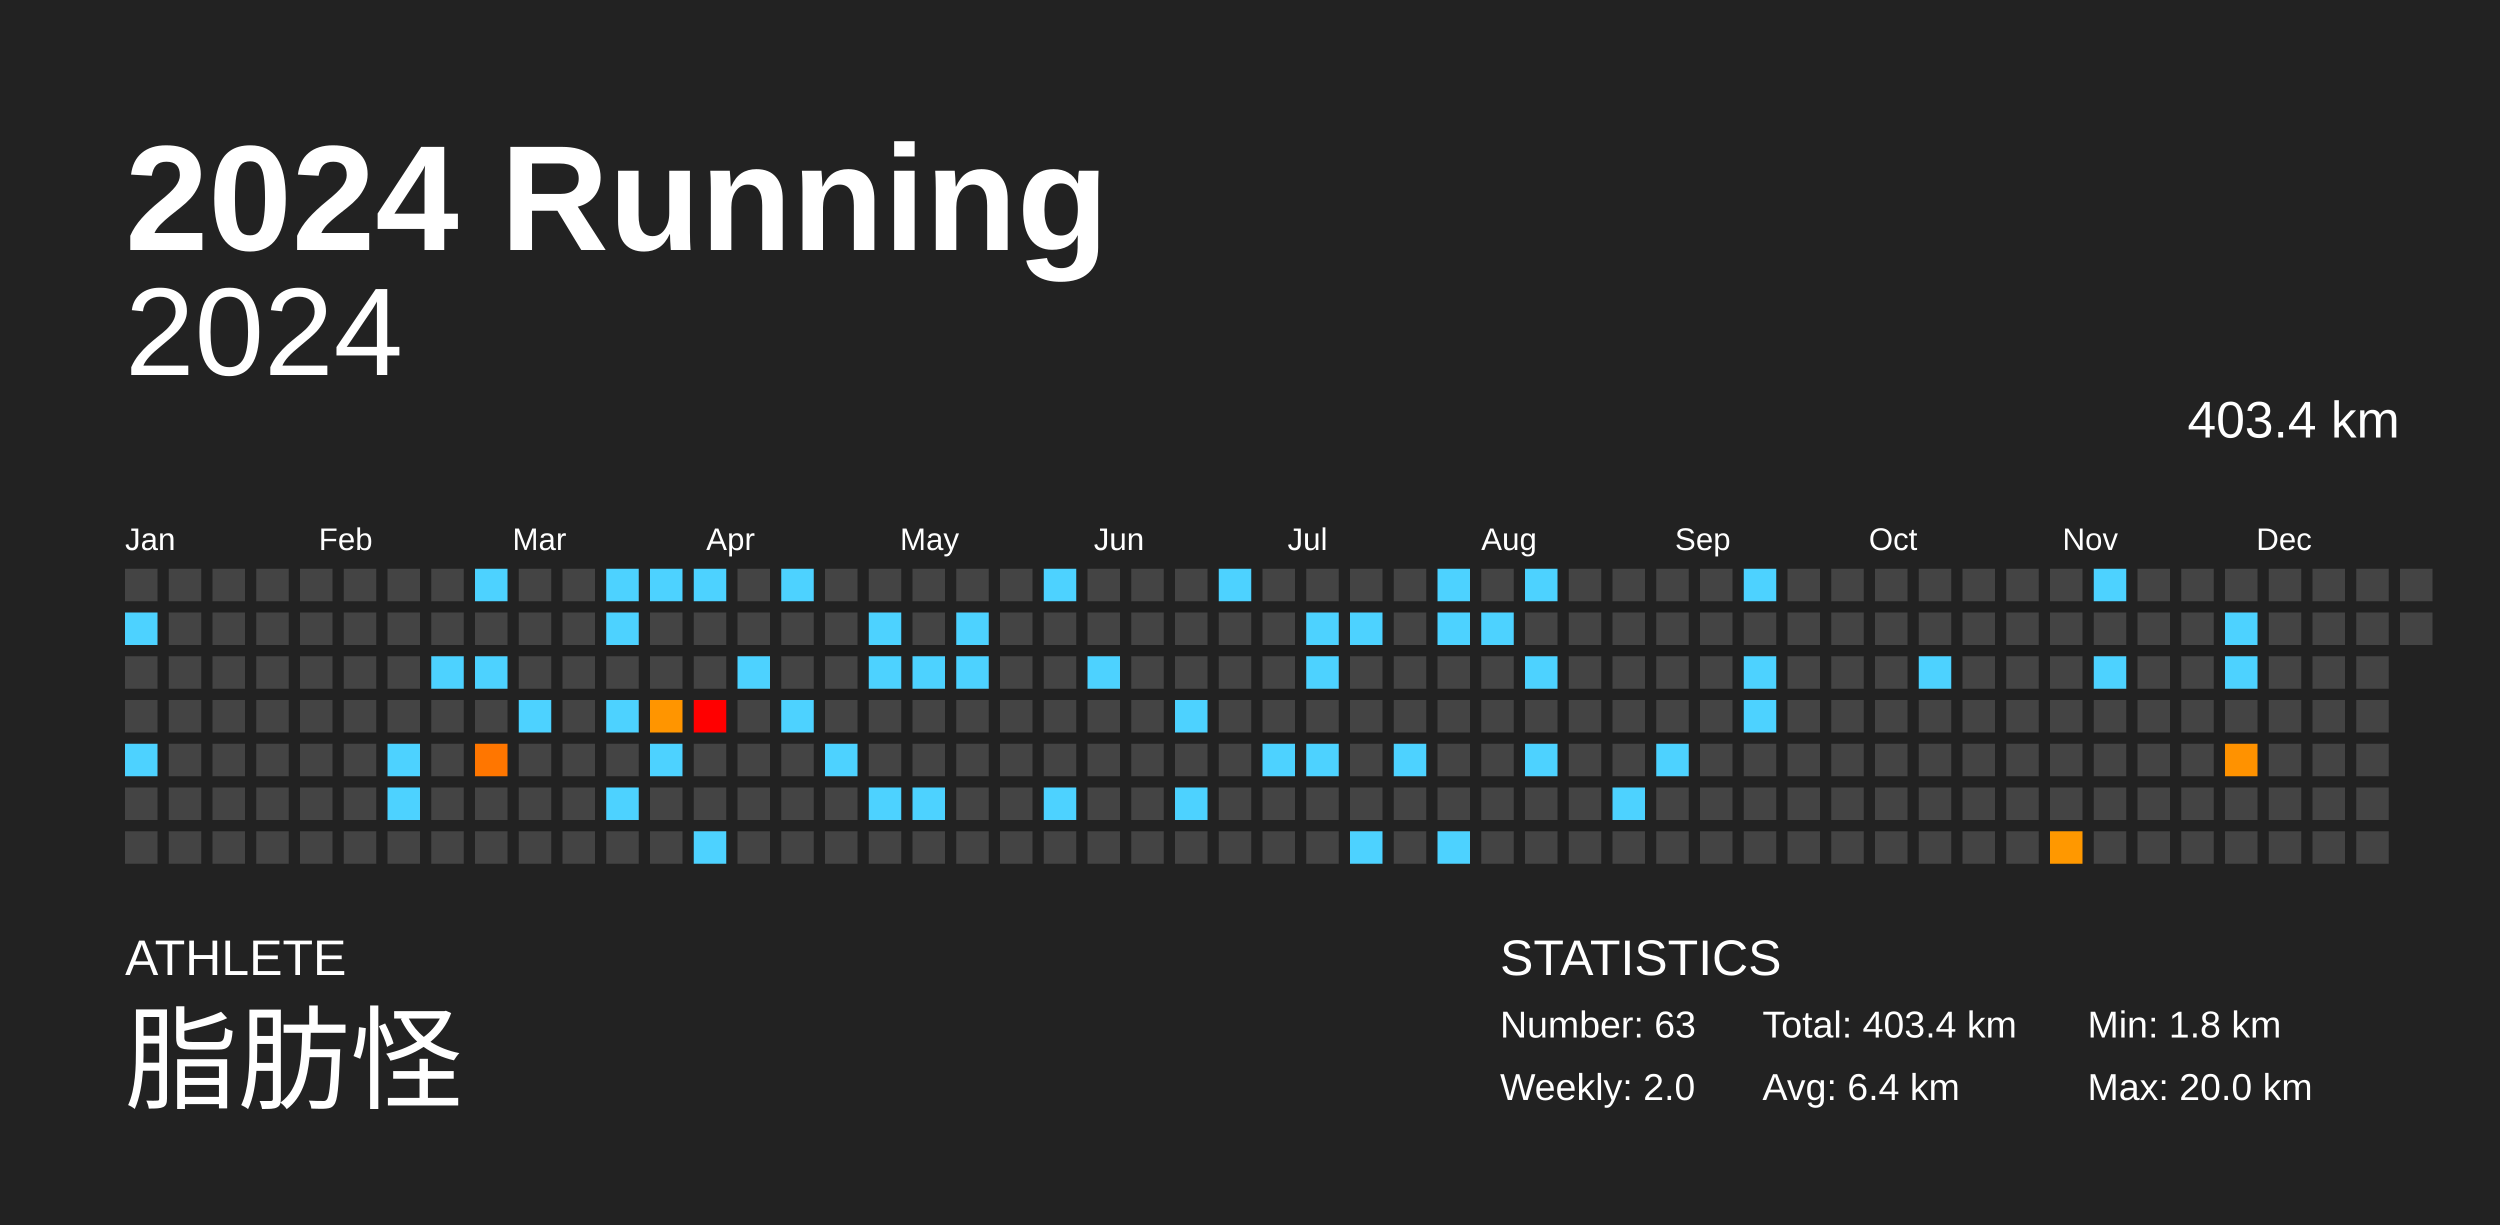
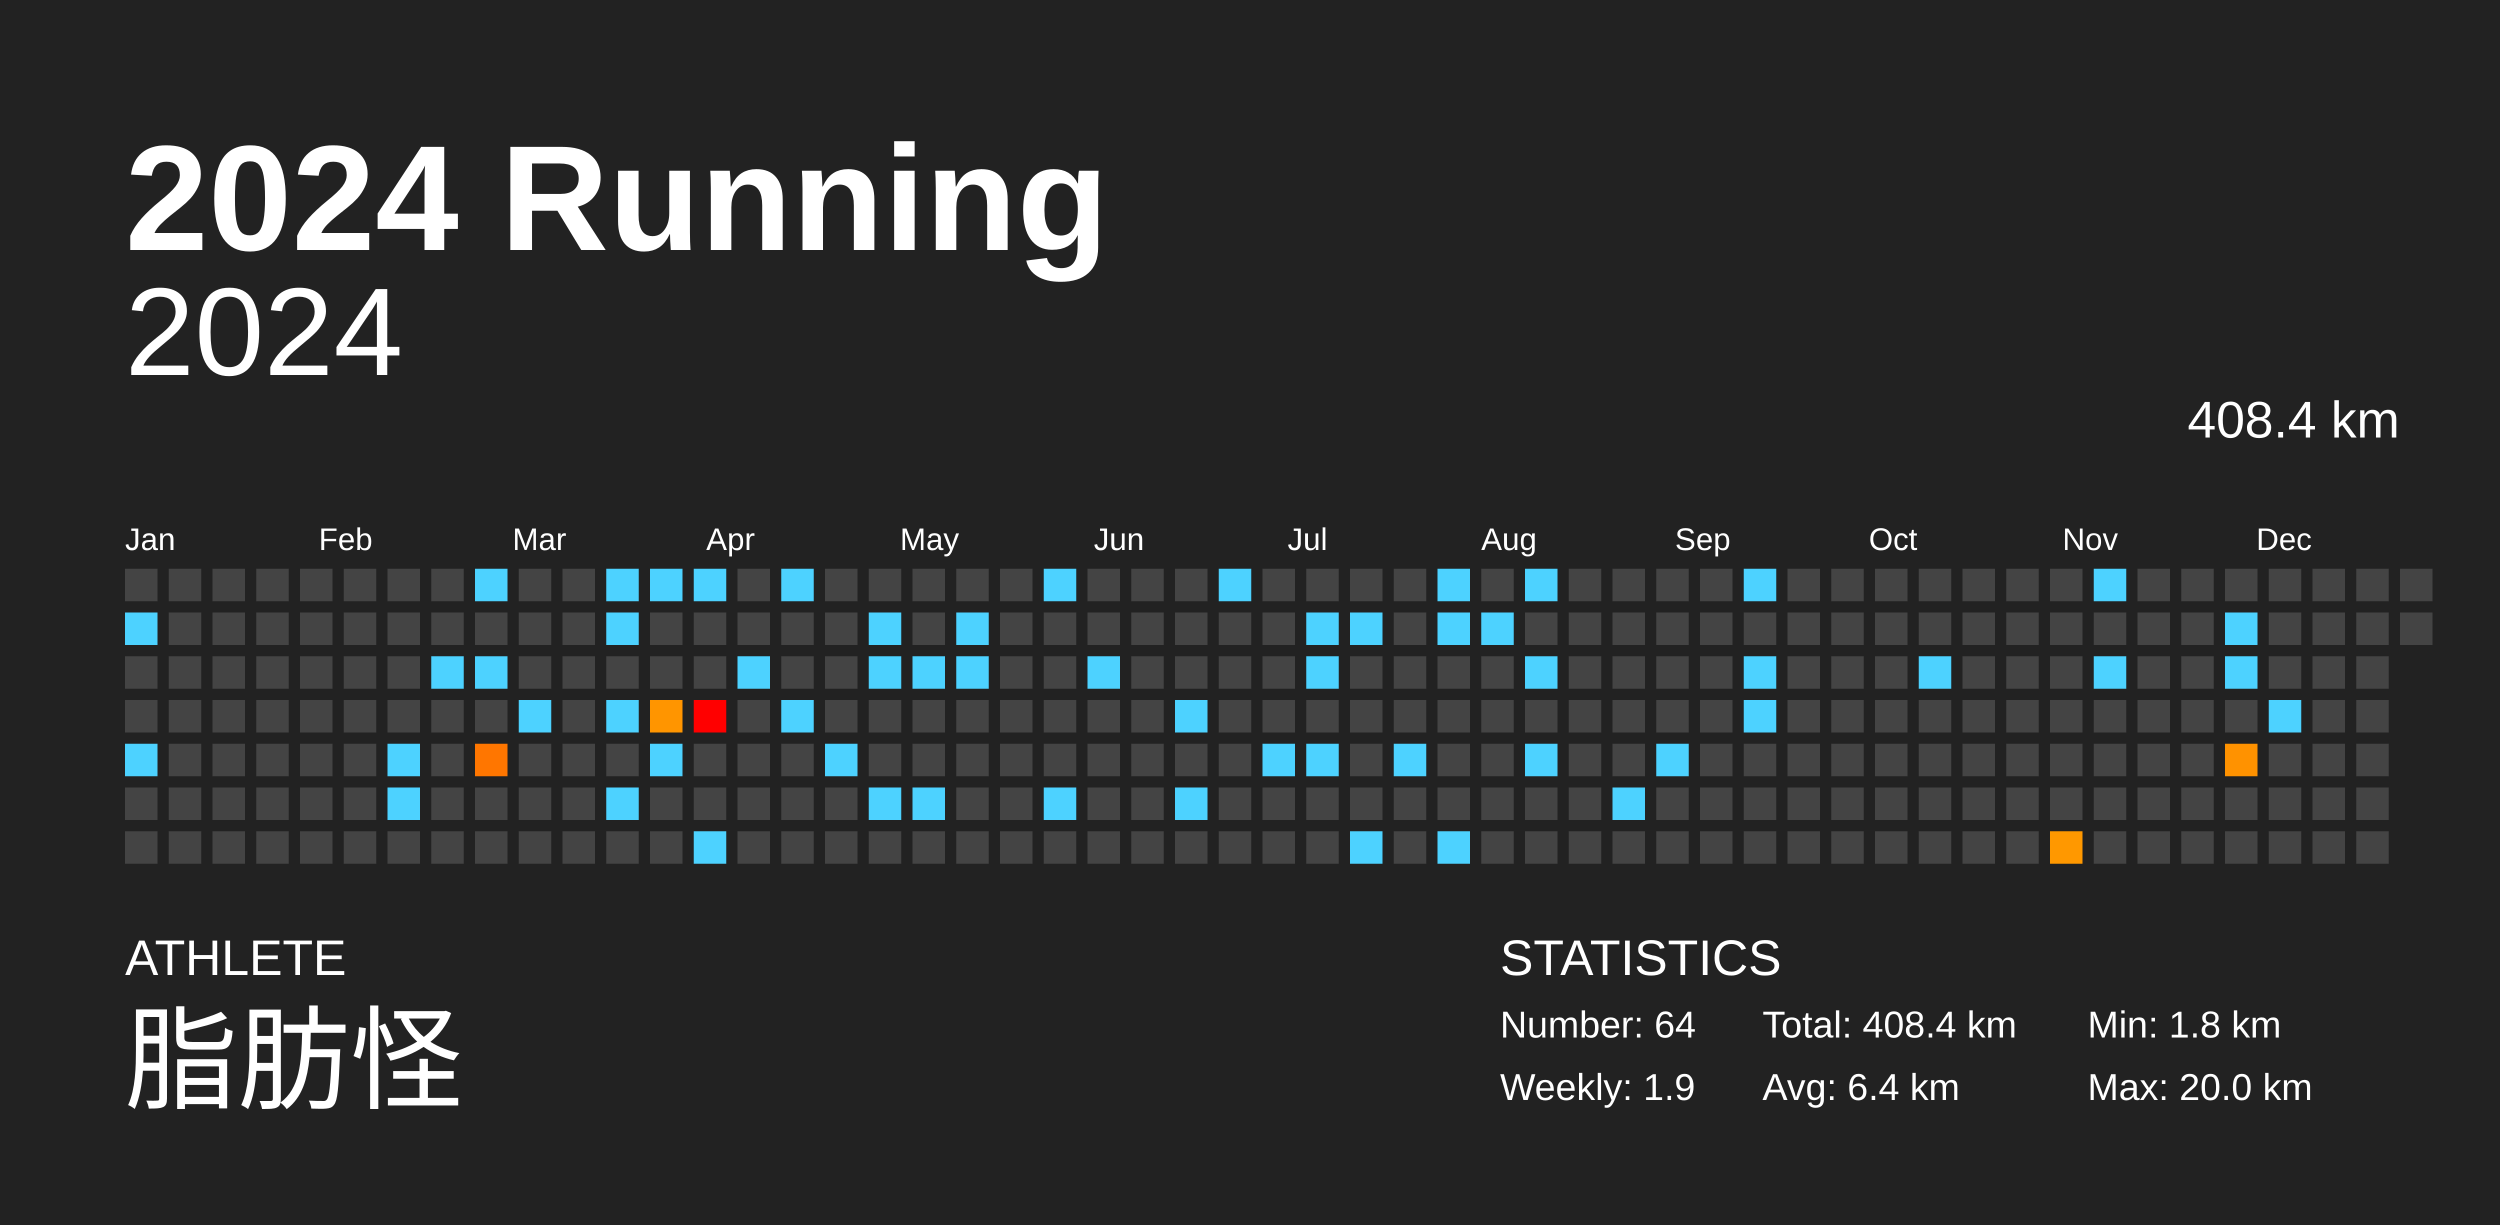
<svg xmlns="http://www.w3.org/2000/svg" baseProfile="full" height="98mm" version="1.1" viewBox="0,0,200,98" width="200mm">
  <defs />
  <rect fill="#222222" height="98" width="200" x="0" y="0" />
  <text fill="#FFFFFF" style="font-size:12px; font-family:Arial; font-weight:bold;" x="10" y="20">2024 Running</text>
  <text fill="#FFFFFF" style="font-size:4px; font-family:Arial" x="10" y="78">ATHLETE</text>
  <text fill="#FFFFFF" style="font-size:9px; font-family:Arial" x="10" y="88">脂肪怪</text>
  <text fill="#FFFFFF" style="font-size:4px; font-family:Arial" x="120" y="78">STATISTICS</text>
-   <text fill="#FFFFFF" style="font-size:3px; font-family:Arial" x="120" y="83">Number: 63</text>
-   <text fill="#FFFFFF" style="font-size:3px; font-family:Arial" x="120" y="88">Weekly: 2.0</text>
-   <text fill="#FFFFFF" style="font-size:3px; font-family:Arial" x="141" y="83">Total: 403.4 km</text>
+   <text fill="#FFFFFF" style="font-size:3px; font-family:Arial" x="120" y="83">Number: 64</text>
+   <text fill="#FFFFFF" style="font-size:3px; font-family:Arial" x="120" y="88">Weekly: 1.9</text>
+   <text fill="#FFFFFF" style="font-size:3px; font-family:Arial" x="141" y="83">Total: 408.4 km</text>
  <text fill="#FFFFFF" style="font-size:3px; font-family:Arial" x="141" y="88">Avg: 6.4 km</text>
  <text fill="#FFFFFF" style="font-size:3px; font-family:Arial" x="167" y="83">Min: 1.8 km</text>
  <text fill="#FFFFFF" style="font-size:3px; font-family:Arial" x="167" y="88">Max: 20.0 km</text>
  <text alignment-baseline="hanging" fill="#FFFFFF" style="font-size:10.0px; font-family:Arial;" x="10" y="30">2024</text>
-   <text alignment-baseline="hanging" fill="#FFFFFF" style="font-size:4.125px; font-family:Arial;" x="175" y="35">403.4 km</text>
+   <text alignment-baseline="hanging" fill="#FFFFFF" style="font-size:4.125px; font-family:Arial;" x="175" y="35">408.4 km</text>
  <text fill="#FFFFFF" style="font-size:2.5px; font-family:Arial" x="10.0" y="44">Jan</text>
  <text fill="#FFFFFF" style="font-size:2.5px; font-family:Arial" x="25.5" y="44">Feb</text>
  <text fill="#FFFFFF" style="font-size:2.5px; font-family:Arial" x="41.0" y="44">Mar</text>
  <text fill="#FFFFFF" style="font-size:2.5px; font-family:Arial" x="56.5" y="44">Apr</text>
  <text fill="#FFFFFF" style="font-size:2.5px; font-family:Arial" x="72.0" y="44">May</text>
  <text fill="#FFFFFF" style="font-size:2.5px; font-family:Arial" x="87.5" y="44">Jun</text>
  <text fill="#FFFFFF" style="font-size:2.5px; font-family:Arial" x="103.0" y="44">Jul</text>
  <text fill="#FFFFFF" style="font-size:2.5px; font-family:Arial" x="118.5" y="44">Aug</text>
  <text fill="#FFFFFF" style="font-size:2.5px; font-family:Arial" x="134.0" y="44">Sep</text>
  <text fill="#FFFFFF" style="font-size:2.5px; font-family:Arial" x="149.5" y="44">Oct</text>
  <text fill="#FFFFFF" style="font-size:2.5px; font-family:Arial" x="165.0" y="44">Nov</text>
  <text fill="#FFFFFF" style="font-size:2.5px; font-family:Arial" x="180.5" y="44">Dec</text>
  <rect fill="#444444" height="2.6" width="2.6" x="10.0" y="45.5" />
  <rect fill="#4dd2ff" height="2.6" width="2.6" x="10.0" y="49.0" />
  <rect fill="#444444" height="2.6" width="2.6" x="10.0" y="52.5" />
  <rect fill="#444444" height="2.6" width="2.6" x="10.0" y="56.0" />
  <rect fill="#4dd2ff" height="2.6" width="2.6" x="10.0" y="59.5" />
  <rect fill="#444444" height="2.6" width="2.6" x="10.0" y="63.0" />
  <rect fill="#444444" height="2.6" width="2.6" x="10.0" y="66.5" />
  <rect fill="#444444" height="2.6" width="2.6" x="13.5" y="45.5" />
  <rect fill="#444444" height="2.6" width="2.6" x="13.5" y="49.0" />
  <rect fill="#444444" height="2.6" width="2.6" x="13.5" y="52.5" />
  <rect fill="#444444" height="2.6" width="2.6" x="13.5" y="56.0" />
  <rect fill="#444444" height="2.6" width="2.6" x="13.5" y="59.5" />
  <rect fill="#444444" height="2.6" width="2.6" x="13.5" y="63.0" />
  <rect fill="#444444" height="2.6" width="2.6" x="13.5" y="66.5" />
  <rect fill="#444444" height="2.6" width="2.6" x="17.0" y="45.5" />
  <rect fill="#444444" height="2.6" width="2.6" x="17.0" y="49.0" />
  <rect fill="#444444" height="2.6" width="2.6" x="17.0" y="52.5" />
  <rect fill="#444444" height="2.6" width="2.6" x="17.0" y="56.0" />
  <rect fill="#444444" height="2.6" width="2.6" x="17.0" y="59.5" />
  <rect fill="#444444" height="2.6" width="2.6" x="17.0" y="63.0" />
  <rect fill="#444444" height="2.6" width="2.6" x="17.0" y="66.5" />
  <rect fill="#444444" height="2.6" width="2.6" x="20.5" y="45.5" />
  <rect fill="#444444" height="2.6" width="2.6" x="20.5" y="49.0" />
  <rect fill="#444444" height="2.6" width="2.6" x="20.5" y="52.5" />
  <rect fill="#444444" height="2.6" width="2.6" x="20.5" y="56.0" />
  <rect fill="#444444" height="2.6" width="2.6" x="20.5" y="59.5" />
  <rect fill="#444444" height="2.6" width="2.6" x="20.5" y="63.0" />
  <rect fill="#444444" height="2.6" width="2.6" x="20.5" y="66.5" />
  <rect fill="#444444" height="2.6" width="2.6" x="24.0" y="45.5" />
  <rect fill="#444444" height="2.6" width="2.6" x="24.0" y="49.0" />
  <rect fill="#444444" height="2.6" width="2.6" x="24.0" y="52.5" />
  <rect fill="#444444" height="2.6" width="2.6" x="24.0" y="56.0" />
  <rect fill="#444444" height="2.6" width="2.6" x="24.0" y="59.5" />
  <rect fill="#444444" height="2.6" width="2.6" x="24.0" y="63.0" />
  <rect fill="#444444" height="2.6" width="2.6" x="24.0" y="66.5" />
  <rect fill="#444444" height="2.6" width="2.6" x="27.5" y="45.5" />
  <rect fill="#444444" height="2.6" width="2.6" x="27.5" y="49.0" />
  <rect fill="#444444" height="2.6" width="2.6" x="27.5" y="52.5" />
  <rect fill="#444444" height="2.6" width="2.6" x="27.5" y="56.0" />
  <rect fill="#444444" height="2.6" width="2.6" x="27.5" y="59.5" />
  <rect fill="#444444" height="2.6" width="2.6" x="27.5" y="63.0" />
  <rect fill="#444444" height="2.6" width="2.6" x="27.5" y="66.5" />
  <rect fill="#444444" height="2.6" width="2.6" x="31.0" y="45.5" />
  <rect fill="#444444" height="2.6" width="2.6" x="31.0" y="49.0" />
  <rect fill="#444444" height="2.6" width="2.6" x="31.0" y="52.5" />
  <rect fill="#444444" height="2.6" width="2.6" x="31.0" y="56.0" />
  <rect fill="#4dd2ff" height="2.6" width="2.6" x="31.0" y="59.5" />
  <rect fill="#4dd2ff" height="2.6" width="2.6" x="31.0" y="63.0" />
  <rect fill="#444444" height="2.6" width="2.6" x="31.0" y="66.5" />
  <rect fill="#444444" height="2.6" width="2.6" x="34.5" y="45.5" />
  <rect fill="#444444" height="2.6" width="2.6" x="34.5" y="49.0" />
  <rect fill="#4dd2ff" height="2.6" width="2.6" x="34.5" y="52.5" />
  <rect fill="#444444" height="2.6" width="2.6" x="34.5" y="56.0" />
  <rect fill="#444444" height="2.6" width="2.6" x="34.5" y="59.5" />
  <rect fill="#444444" height="2.6" width="2.6" x="34.5" y="63.0" />
  <rect fill="#444444" height="2.6" width="2.6" x="34.5" y="66.5" />
  <rect fill="#4dd2ff" height="2.6" width="2.6" x="38.0" y="45.5" />
  <rect fill="#444444" height="2.6" width="2.6" x="38.0" y="49.0" />
  <rect fill="#4dd2ff" height="2.6" width="2.6" x="38.0" y="52.5" />
  <rect fill="#444444" height="2.6" width="2.6" x="38.0" y="56.0" />
  <rect fill="#ff7600" height="2.6" width="2.6" x="38.0" y="59.5" />
  <rect fill="#444444" height="2.6" width="2.6" x="38.0" y="63.0" />
  <rect fill="#444444" height="2.6" width="2.6" x="38.0" y="66.5" />
  <rect fill="#444444" height="2.6" width="2.6" x="41.5" y="45.5" />
  <rect fill="#444444" height="2.6" width="2.6" x="41.5" y="49.0" />
  <rect fill="#444444" height="2.6" width="2.6" x="41.5" y="52.5" />
  <rect fill="#4dd2ff" height="2.6" width="2.6" x="41.5" y="56.0" />
  <rect fill="#444444" height="2.6" width="2.6" x="41.5" y="59.5" />
  <rect fill="#444444" height="2.6" width="2.6" x="41.5" y="63.0" />
  <rect fill="#444444" height="2.6" width="2.6" x="41.5" y="66.5" />
  <rect fill="#444444" height="2.6" width="2.6" x="45.0" y="45.5" />
  <rect fill="#444444" height="2.6" width="2.6" x="45.0" y="49.0" />
  <rect fill="#444444" height="2.6" width="2.6" x="45.0" y="52.5" />
  <rect fill="#444444" height="2.6" width="2.6" x="45.0" y="56.0" />
  <rect fill="#444444" height="2.6" width="2.6" x="45.0" y="59.5" />
  <rect fill="#444444" height="2.6" width="2.6" x="45.0" y="63.0" />
  <rect fill="#444444" height="2.6" width="2.6" x="45.0" y="66.5" />
  <rect fill="#4dd2ff" height="2.6" width="2.6" x="48.5" y="45.5" />
  <rect fill="#4dd2ff" height="2.6" width="2.6" x="48.5" y="49.0" />
  <rect fill="#444444" height="2.6" width="2.6" x="48.5" y="52.5" />
  <rect fill="#4dd2ff" height="2.6" width="2.6" x="48.5" y="56.0" />
  <rect fill="#444444" height="2.6" width="2.6" x="48.5" y="59.5" />
  <rect fill="#4dd2ff" height="2.6" width="2.6" x="48.5" y="63.0" />
  <rect fill="#444444" height="2.6" width="2.6" x="48.5" y="66.5" />
  <rect fill="#4dd2ff" height="2.6" width="2.6" x="52.0" y="45.5" />
  <rect fill="#444444" height="2.6" width="2.6" x="52.0" y="49.0" />
  <rect fill="#444444" height="2.6" width="2.6" x="52.0" y="52.5" />
  <rect fill="#ff9500" height="2.6" width="2.6" x="52.0" y="56.0" />
  <rect fill="#4dd2ff" height="2.6" width="2.6" x="52.0" y="59.5" />
  <rect fill="#444444" height="2.6" width="2.6" x="52.0" y="63.0" />
  <rect fill="#444444" height="2.6" width="2.6" x="52.0" y="66.5" />
  <rect fill="#4dd2ff" height="2.6" width="2.6" x="55.5" y="45.5" />
  <rect fill="#444444" height="2.6" width="2.6" x="55.5" y="49.0" />
  <rect fill="#444444" height="2.6" width="2.6" x="55.5" y="52.5" />
  <rect fill="red" height="2.6" width="2.6" x="55.5" y="56.0" />
  <rect fill="#444444" height="2.6" width="2.6" x="55.5" y="59.5" />
  <rect fill="#444444" height="2.6" width="2.6" x="55.5" y="63.0" />
  <rect fill="#4dd2ff" height="2.6" width="2.6" x="55.5" y="66.5" />
  <rect fill="#444444" height="2.6" width="2.6" x="59.0" y="45.5" />
  <rect fill="#444444" height="2.6" width="2.6" x="59.0" y="49.0" />
  <rect fill="#4dd2ff" height="2.6" width="2.6" x="59.0" y="52.5" />
  <rect fill="#444444" height="2.6" width="2.6" x="59.0" y="56.0" />
  <rect fill="#444444" height="2.6" width="2.6" x="59.0" y="59.5" />
  <rect fill="#444444" height="2.6" width="2.6" x="59.0" y="63.0" />
  <rect fill="#444444" height="2.6" width="2.6" x="59.0" y="66.5" />
  <rect fill="#4dd2ff" height="2.6" width="2.6" x="62.5" y="45.5" />
  <rect fill="#444444" height="2.6" width="2.6" x="62.5" y="49.0" />
  <rect fill="#444444" height="2.6" width="2.6" x="62.5" y="52.5" />
  <rect fill="#4dd2ff" height="2.6" width="2.6" x="62.5" y="56.0" />
  <rect fill="#444444" height="2.6" width="2.6" x="62.5" y="59.5" />
  <rect fill="#444444" height="2.6" width="2.6" x="62.5" y="63.0" />
  <rect fill="#444444" height="2.6" width="2.6" x="62.5" y="66.5" />
  <rect fill="#444444" height="2.6" width="2.6" x="66.0" y="45.5" />
  <rect fill="#444444" height="2.6" width="2.6" x="66.0" y="49.0" />
  <rect fill="#444444" height="2.6" width="2.6" x="66.0" y="52.5" />
  <rect fill="#444444" height="2.6" width="2.6" x="66.0" y="56.0" />
  <rect fill="#4dd2ff" height="2.6" width="2.6" x="66.0" y="59.5" />
  <rect fill="#444444" height="2.6" width="2.6" x="66.0" y="63.0" />
  <rect fill="#444444" height="2.6" width="2.6" x="66.0" y="66.5" />
  <rect fill="#444444" height="2.6" width="2.6" x="69.5" y="45.5" />
  <rect fill="#4dd2ff" height="2.6" width="2.6" x="69.5" y="49.0" />
  <rect fill="#4dd2ff" height="2.6" width="2.6" x="69.5" y="52.5" />
  <rect fill="#444444" height="2.6" width="2.6" x="69.5" y="56.0" />
  <rect fill="#444444" height="2.6" width="2.6" x="69.5" y="59.5" />
  <rect fill="#4dd2ff" height="2.6" width="2.6" x="69.5" y="63.0" />
  <rect fill="#444444" height="2.6" width="2.6" x="69.5" y="66.5" />
  <rect fill="#444444" height="2.6" width="2.6" x="73.0" y="45.5" />
  <rect fill="#444444" height="2.6" width="2.6" x="73.0" y="49.0" />
  <rect fill="#4dd2ff" height="2.6" width="2.6" x="73.0" y="52.5" />
  <rect fill="#444444" height="2.6" width="2.6" x="73.0" y="56.0" />
  <rect fill="#444444" height="2.6" width="2.6" x="73.0" y="59.5" />
  <rect fill="#4dd2ff" height="2.6" width="2.6" x="73.0" y="63.0" />
  <rect fill="#444444" height="2.6" width="2.6" x="73.0" y="66.5" />
  <rect fill="#444444" height="2.6" width="2.6" x="76.5" y="45.5" />
  <rect fill="#4dd2ff" height="2.6" width="2.6" x="76.5" y="49.0" />
  <rect fill="#4dd2ff" height="2.6" width="2.6" x="76.5" y="52.5" />
  <rect fill="#444444" height="2.6" width="2.6" x="76.5" y="56.0" />
  <rect fill="#444444" height="2.6" width="2.6" x="76.5" y="59.5" />
  <rect fill="#444444" height="2.6" width="2.6" x="76.5" y="63.0" />
  <rect fill="#444444" height="2.6" width="2.6" x="76.5" y="66.5" />
  <rect fill="#444444" height="2.6" width="2.6" x="80.0" y="45.5" />
  <rect fill="#444444" height="2.6" width="2.6" x="80.0" y="49.0" />
  <rect fill="#444444" height="2.6" width="2.6" x="80.0" y="52.5" />
  <rect fill="#444444" height="2.6" width="2.6" x="80.0" y="56.0" />
  <rect fill="#444444" height="2.6" width="2.6" x="80.0" y="59.5" />
  <rect fill="#444444" height="2.6" width="2.6" x="80.0" y="63.0" />
  <rect fill="#444444" height="2.6" width="2.6" x="80.0" y="66.5" />
  <rect fill="#4dd2ff" height="2.6" width="2.6" x="83.5" y="45.5" />
  <rect fill="#444444" height="2.6" width="2.6" x="83.5" y="49.0" />
  <rect fill="#444444" height="2.6" width="2.6" x="83.5" y="52.5" />
  <rect fill="#444444" height="2.6" width="2.6" x="83.5" y="56.0" />
  <rect fill="#444444" height="2.6" width="2.6" x="83.5" y="59.5" />
  <rect fill="#4dd2ff" height="2.6" width="2.6" x="83.5" y="63.0" />
  <rect fill="#444444" height="2.6" width="2.6" x="83.5" y="66.5" />
  <rect fill="#444444" height="2.6" width="2.6" x="87.0" y="45.5" />
  <rect fill="#444444" height="2.6" width="2.6" x="87.0" y="49.0" />
  <rect fill="#4dd2ff" height="2.6" width="2.6" x="87.0" y="52.5" />
  <rect fill="#444444" height="2.6" width="2.6" x="87.0" y="56.0" />
  <rect fill="#444444" height="2.6" width="2.6" x="87.0" y="59.5" />
  <rect fill="#444444" height="2.6" width="2.6" x="87.0" y="63.0" />
  <rect fill="#444444" height="2.6" width="2.6" x="87.0" y="66.5" />
  <rect fill="#444444" height="2.6" width="2.6" x="90.5" y="45.5" />
  <rect fill="#444444" height="2.6" width="2.6" x="90.5" y="49.0" />
  <rect fill="#444444" height="2.6" width="2.6" x="90.5" y="52.5" />
  <rect fill="#444444" height="2.6" width="2.6" x="90.5" y="56.0" />
  <rect fill="#444444" height="2.6" width="2.6" x="90.5" y="59.5" />
  <rect fill="#444444" height="2.6" width="2.6" x="90.5" y="63.0" />
  <rect fill="#444444" height="2.6" width="2.6" x="90.5" y="66.5" />
  <rect fill="#444444" height="2.6" width="2.6" x="94.0" y="45.5" />
  <rect fill="#444444" height="2.6" width="2.6" x="94.0" y="49.0" />
  <rect fill="#444444" height="2.6" width="2.6" x="94.0" y="52.5" />
  <rect fill="#4dd2ff" height="2.6" width="2.6" x="94.0" y="56.0" />
  <rect fill="#444444" height="2.6" width="2.6" x="94.0" y="59.5" />
  <rect fill="#4dd2ff" height="2.6" width="2.6" x="94.0" y="63.0" />
  <rect fill="#444444" height="2.6" width="2.6" x="94.0" y="66.5" />
  <rect fill="#4dd2ff" height="2.6" width="2.6" x="97.5" y="45.5" />
  <rect fill="#444444" height="2.6" width="2.6" x="97.5" y="49.0" />
  <rect fill="#444444" height="2.6" width="2.6" x="97.5" y="52.5" />
  <rect fill="#444444" height="2.6" width="2.6" x="97.5" y="56.0" />
  <rect fill="#444444" height="2.6" width="2.6" x="97.5" y="59.5" />
  <rect fill="#444444" height="2.6" width="2.6" x="97.5" y="63.0" />
  <rect fill="#444444" height="2.6" width="2.6" x="97.5" y="66.5" />
  <rect fill="#444444" height="2.6" width="2.6" x="101.0" y="45.5" />
  <rect fill="#444444" height="2.6" width="2.6" x="101.0" y="49.0" />
  <rect fill="#444444" height="2.6" width="2.6" x="101.0" y="52.5" />
  <rect fill="#444444" height="2.6" width="2.6" x="101.0" y="56.0" />
  <rect fill="#4dd2ff" height="2.6" width="2.6" x="101.0" y="59.5" />
  <rect fill="#444444" height="2.6" width="2.6" x="101.0" y="63.0" />
  <rect fill="#444444" height="2.6" width="2.6" x="101.0" y="66.5" />
  <rect fill="#444444" height="2.6" width="2.6" x="104.5" y="45.5" />
  <rect fill="#4dd2ff" height="2.6" width="2.6" x="104.5" y="49.0" />
  <rect fill="#4dd2ff" height="2.6" width="2.6" x="104.5" y="52.5" />
  <rect fill="#444444" height="2.6" width="2.6" x="104.5" y="56.0" />
  <rect fill="#4dd2ff" height="2.6" width="2.6" x="104.5" y="59.5" />
  <rect fill="#444444" height="2.6" width="2.6" x="104.5" y="63.0" />
  <rect fill="#444444" height="2.6" width="2.6" x="104.5" y="66.5" />
  <rect fill="#444444" height="2.6" width="2.6" x="108.0" y="45.5" />
  <rect fill="#4dd2ff" height="2.6" width="2.6" x="108.0" y="49.0" />
  <rect fill="#444444" height="2.6" width="2.6" x="108.0" y="52.5" />
  <rect fill="#444444" height="2.6" width="2.6" x="108.0" y="56.0" />
  <rect fill="#444444" height="2.6" width="2.6" x="108.0" y="59.5" />
  <rect fill="#444444" height="2.6" width="2.6" x="108.0" y="63.0" />
  <rect fill="#4dd2ff" height="2.6" width="2.6" x="108.0" y="66.5" />
  <rect fill="#444444" height="2.6" width="2.6" x="111.5" y="45.5" />
  <rect fill="#444444" height="2.6" width="2.6" x="111.5" y="49.0" />
  <rect fill="#444444" height="2.6" width="2.6" x="111.5" y="52.5" />
  <rect fill="#444444" height="2.6" width="2.6" x="111.5" y="56.0" />
  <rect fill="#4dd2ff" height="2.6" width="2.6" x="111.5" y="59.5" />
  <rect fill="#444444" height="2.6" width="2.6" x="111.5" y="63.0" />
  <rect fill="#444444" height="2.6" width="2.6" x="111.5" y="66.5" />
  <rect fill="#4dd2ff" height="2.6" width="2.6" x="115.0" y="45.5" />
  <rect fill="#4dd2ff" height="2.6" width="2.6" x="115.0" y="49.0" />
  <rect fill="#444444" height="2.6" width="2.6" x="115.0" y="52.5" />
  <rect fill="#444444" height="2.6" width="2.6" x="115.0" y="56.0" />
  <rect fill="#444444" height="2.6" width="2.6" x="115.0" y="59.5" />
  <rect fill="#444444" height="2.6" width="2.6" x="115.0" y="63.0" />
  <rect fill="#4dd2ff" height="2.6" width="2.6" x="115.0" y="66.5" />
  <rect fill="#444444" height="2.6" width="2.6" x="118.5" y="45.5" />
  <rect fill="#4dd2ff" height="2.6" width="2.6" x="118.5" y="49.0" />
  <rect fill="#444444" height="2.6" width="2.6" x="118.5" y="52.5" />
  <rect fill="#444444" height="2.6" width="2.6" x="118.5" y="56.0" />
  <rect fill="#444444" height="2.6" width="2.6" x="118.5" y="59.5" />
  <rect fill="#444444" height="2.6" width="2.6" x="118.5" y="63.0" />
  <rect fill="#444444" height="2.6" width="2.6" x="118.5" y="66.5" />
  <rect fill="#4dd2ff" height="2.6" width="2.6" x="122.0" y="45.5" />
  <rect fill="#444444" height="2.6" width="2.6" x="122.0" y="49.0" />
  <rect fill="#4dd2ff" height="2.6" width="2.6" x="122.0" y="52.5" />
  <rect fill="#444444" height="2.6" width="2.6" x="122.0" y="56.0" />
  <rect fill="#4dd2ff" height="2.6" width="2.6" x="122.0" y="59.5" />
  <rect fill="#444444" height="2.6" width="2.6" x="122.0" y="63.0" />
  <rect fill="#444444" height="2.6" width="2.6" x="122.0" y="66.5" />
  <rect fill="#444444" height="2.6" width="2.6" x="125.5" y="45.5" />
  <rect fill="#444444" height="2.6" width="2.6" x="125.5" y="49.0" />
  <rect fill="#444444" height="2.6" width="2.6" x="125.5" y="52.5" />
  <rect fill="#444444" height="2.6" width="2.6" x="125.5" y="56.0" />
  <rect fill="#444444" height="2.6" width="2.6" x="125.5" y="59.5" />
  <rect fill="#444444" height="2.6" width="2.6" x="125.5" y="63.0" />
  <rect fill="#444444" height="2.6" width="2.6" x="125.5" y="66.5" />
  <rect fill="#444444" height="2.6" width="2.6" x="129.0" y="45.5" />
  <rect fill="#444444" height="2.6" width="2.6" x="129.0" y="49.0" />
  <rect fill="#444444" height="2.6" width="2.6" x="129.0" y="52.5" />
  <rect fill="#444444" height="2.6" width="2.6" x="129.0" y="56.0" />
  <rect fill="#444444" height="2.6" width="2.6" x="129.0" y="59.5" />
  <rect fill="#4dd2ff" height="2.6" width="2.6" x="129.0" y="63.0" />
  <rect fill="#444444" height="2.6" width="2.6" x="129.0" y="66.5" />
  <rect fill="#444444" height="2.6" width="2.6" x="132.5" y="45.5" />
  <rect fill="#444444" height="2.6" width="2.6" x="132.5" y="49.0" />
  <rect fill="#444444" height="2.6" width="2.6" x="132.5" y="52.5" />
  <rect fill="#444444" height="2.6" width="2.6" x="132.5" y="56.0" />
  <rect fill="#4dd2ff" height="2.6" width="2.6" x="132.5" y="59.5" />
  <rect fill="#444444" height="2.6" width="2.6" x="132.5" y="63.0" />
  <rect fill="#444444" height="2.6" width="2.6" x="132.5" y="66.5" />
  <rect fill="#444444" height="2.6" width="2.6" x="136.0" y="45.5" />
  <rect fill="#444444" height="2.6" width="2.6" x="136.0" y="49.0" />
  <rect fill="#444444" height="2.6" width="2.6" x="136.0" y="52.5" />
  <rect fill="#444444" height="2.6" width="2.6" x="136.0" y="56.0" />
  <rect fill="#444444" height="2.6" width="2.6" x="136.0" y="59.5" />
  <rect fill="#444444" height="2.6" width="2.6" x="136.0" y="63.0" />
  <rect fill="#444444" height="2.6" width="2.6" x="136.0" y="66.5" />
  <rect fill="#4dd2ff" height="2.6" width="2.6" x="139.5" y="45.5" />
  <rect fill="#444444" height="2.6" width="2.6" x="139.5" y="49.0" />
  <rect fill="#4dd2ff" height="2.6" width="2.6" x="139.5" y="52.5" />
  <rect fill="#4dd2ff" height="2.6" width="2.6" x="139.5" y="56.0" />
  <rect fill="#444444" height="2.6" width="2.6" x="139.5" y="59.5" />
  <rect fill="#444444" height="2.6" width="2.6" x="139.5" y="63.0" />
  <rect fill="#444444" height="2.6" width="2.6" x="139.5" y="66.5" />
  <rect fill="#444444" height="2.6" width="2.6" x="143.0" y="45.5" />
  <rect fill="#444444" height="2.6" width="2.6" x="143.0" y="49.0" />
  <rect fill="#444444" height="2.6" width="2.6" x="143.0" y="52.5" />
  <rect fill="#444444" height="2.6" width="2.6" x="143.0" y="56.0" />
  <rect fill="#444444" height="2.6" width="2.6" x="143.0" y="59.5" />
  <rect fill="#444444" height="2.6" width="2.6" x="143.0" y="63.0" />
  <rect fill="#444444" height="2.6" width="2.6" x="143.0" y="66.5" />
  <rect fill="#444444" height="2.6" width="2.6" x="146.5" y="45.5" />
  <rect fill="#444444" height="2.6" width="2.6" x="146.5" y="49.0" />
  <rect fill="#444444" height="2.6" width="2.6" x="146.5" y="52.5" />
  <rect fill="#444444" height="2.6" width="2.6" x="146.5" y="56.0" />
  <rect fill="#444444" height="2.6" width="2.6" x="146.5" y="59.5" />
  <rect fill="#444444" height="2.6" width="2.6" x="146.5" y="63.0" />
  <rect fill="#444444" height="2.6" width="2.6" x="146.5" y="66.5" />
  <rect fill="#444444" height="2.6" width="2.6" x="150.0" y="45.5" />
  <rect fill="#444444" height="2.6" width="2.6" x="150.0" y="49.0" />
  <rect fill="#444444" height="2.6" width="2.6" x="150.0" y="52.5" />
  <rect fill="#444444" height="2.6" width="2.6" x="150.0" y="56.0" />
  <rect fill="#444444" height="2.6" width="2.6" x="150.0" y="59.5" />
  <rect fill="#444444" height="2.6" width="2.6" x="150.0" y="63.0" />
  <rect fill="#444444" height="2.6" width="2.6" x="150.0" y="66.5" />
  <rect fill="#444444" height="2.6" width="2.6" x="153.5" y="45.5" />
  <rect fill="#444444" height="2.6" width="2.6" x="153.5" y="49.0" />
  <rect fill="#4dd2ff" height="2.6" width="2.6" x="153.5" y="52.5" />
  <rect fill="#444444" height="2.6" width="2.6" x="153.5" y="56.0" />
  <rect fill="#444444" height="2.6" width="2.6" x="153.5" y="59.5" />
  <rect fill="#444444" height="2.6" width="2.6" x="153.5" y="63.0" />
  <rect fill="#444444" height="2.6" width="2.6" x="153.5" y="66.5" />
  <rect fill="#444444" height="2.6" width="2.6" x="157.0" y="45.5" />
  <rect fill="#444444" height="2.6" width="2.6" x="157.0" y="49.0" />
  <rect fill="#444444" height="2.6" width="2.6" x="157.0" y="52.5" />
  <rect fill="#444444" height="2.6" width="2.6" x="157.0" y="56.0" />
  <rect fill="#444444" height="2.6" width="2.6" x="157.0" y="59.5" />
  <rect fill="#444444" height="2.6" width="2.6" x="157.0" y="63.0" />
  <rect fill="#444444" height="2.6" width="2.6" x="157.0" y="66.5" />
  <rect fill="#444444" height="2.6" width="2.6" x="160.5" y="45.5" />
  <rect fill="#444444" height="2.6" width="2.6" x="160.5" y="49.0" />
  <rect fill="#444444" height="2.6" width="2.6" x="160.5" y="52.5" />
  <rect fill="#444444" height="2.6" width="2.6" x="160.5" y="56.0" />
  <rect fill="#444444" height="2.6" width="2.6" x="160.5" y="59.5" />
  <rect fill="#444444" height="2.6" width="2.6" x="160.5" y="63.0" />
  <rect fill="#444444" height="2.6" width="2.6" x="160.5" y="66.5" />
  <rect fill="#444444" height="2.6" width="2.6" x="164.0" y="45.5" />
  <rect fill="#444444" height="2.6" width="2.6" x="164.0" y="49.0" />
  <rect fill="#444444" height="2.6" width="2.6" x="164.0" y="52.5" />
  <rect fill="#444444" height="2.6" width="2.6" x="164.0" y="56.0" />
  <rect fill="#444444" height="2.6" width="2.6" x="164.0" y="59.5" />
  <rect fill="#444444" height="2.6" width="2.6" x="164.0" y="63.0" />
  <rect fill="#ff9800" height="2.6" width="2.6" x="164.0" y="66.5" />
  <rect fill="#4dd2ff" height="2.6" width="2.6" x="167.5" y="45.5" />
  <rect fill="#444444" height="2.6" width="2.6" x="167.5" y="49.0" />
  <rect fill="#4dd2ff" height="2.6" width="2.6" x="167.5" y="52.5" />
  <rect fill="#444444" height="2.6" width="2.6" x="167.5" y="56.0" />
  <rect fill="#444444" height="2.6" width="2.6" x="167.5" y="59.5" />
  <rect fill="#444444" height="2.6" width="2.6" x="167.5" y="63.0" />
  <rect fill="#444444" height="2.6" width="2.6" x="167.5" y="66.5" />
  <rect fill="#444444" height="2.6" width="2.6" x="171.0" y="45.5" />
  <rect fill="#444444" height="2.6" width="2.6" x="171.0" y="49.0" />
  <rect fill="#444444" height="2.6" width="2.6" x="171.0" y="52.5" />
  <rect fill="#444444" height="2.6" width="2.6" x="171.0" y="56.0" />
  <rect fill="#444444" height="2.6" width="2.6" x="171.0" y="59.5" />
  <rect fill="#444444" height="2.6" width="2.6" x="171.0" y="63.0" />
  <rect fill="#444444" height="2.6" width="2.6" x="171.0" y="66.5" />
  <rect fill="#444444" height="2.6" width="2.6" x="174.5" y="45.5" />
  <rect fill="#444444" height="2.6" width="2.6" x="174.5" y="49.0" />
  <rect fill="#444444" height="2.6" width="2.6" x="174.5" y="52.5" />
  <rect fill="#444444" height="2.6" width="2.6" x="174.5" y="56.0" />
  <rect fill="#444444" height="2.6" width="2.6" x="174.5" y="59.5" />
  <rect fill="#444444" height="2.6" width="2.6" x="174.5" y="63.0" />
  <rect fill="#444444" height="2.6" width="2.6" x="174.5" y="66.5" />
  <rect fill="#444444" height="2.6" width="2.6" x="178.0" y="45.5" />
  <rect fill="#4dd2ff" height="2.6" width="2.6" x="178.0" y="49.0" />
  <rect fill="#4dd2ff" height="2.6" width="2.6" x="178.0" y="52.5" />
  <rect fill="#444444" height="2.6" width="2.6" x="178.0" y="56.0" />
  <rect fill="#ff9200" height="2.6" width="2.6" x="178.0" y="59.5" />
  <rect fill="#444444" height="2.6" width="2.6" x="178.0" y="63.0" />
  <rect fill="#444444" height="2.6" width="2.6" x="178.0" y="66.5" />
  <rect fill="#444444" height="2.6" width="2.6" x="181.5" y="45.5" />
  <rect fill="#444444" height="2.6" width="2.6" x="181.5" y="49.0" />
  <rect fill="#444444" height="2.6" width="2.6" x="181.5" y="52.5" />
-   <rect fill="#444444" height="2.6" width="2.6" x="181.5" y="56.0" />
+   <rect fill="#4dd2ff" height="2.6" width="2.6" x="181.5" y="56.0" />
  <rect fill="#444444" height="2.6" width="2.6" x="181.5" y="59.5" />
  <rect fill="#444444" height="2.6" width="2.6" x="181.5" y="63.0" />
  <rect fill="#444444" height="2.6" width="2.6" x="181.5" y="66.5" />
  <rect fill="#444444" height="2.6" width="2.6" x="185.0" y="45.5" />
  <rect fill="#444444" height="2.6" width="2.6" x="185.0" y="49.0" />
  <rect fill="#444444" height="2.6" width="2.6" x="185.0" y="52.5" />
  <rect fill="#444444" height="2.6" width="2.6" x="185.0" y="56.0" />
  <rect fill="#444444" height="2.6" width="2.6" x="185.0" y="59.5" />
  <rect fill="#444444" height="2.6" width="2.6" x="185.0" y="63.0" />
  <rect fill="#444444" height="2.6" width="2.6" x="185.0" y="66.5" />
  <rect fill="#444444" height="2.6" width="2.6" x="188.5" y="45.5" />
  <rect fill="#444444" height="2.6" width="2.6" x="188.5" y="49.0" />
  <rect fill="#444444" height="2.6" width="2.6" x="188.5" y="52.5" />
  <rect fill="#444444" height="2.6" width="2.6" x="188.5" y="56.0" />
  <rect fill="#444444" height="2.6" width="2.6" x="188.5" y="59.5" />
  <rect fill="#444444" height="2.6" width="2.6" x="188.5" y="63.0" />
  <rect fill="#444444" height="2.6" width="2.6" x="188.5" y="66.5" />
  <rect fill="#444444" height="2.6" width="2.6" x="192.0" y="45.5" />
  <rect fill="#444444" height="2.6" width="2.6" x="192.0" y="49.0" />
</svg>
